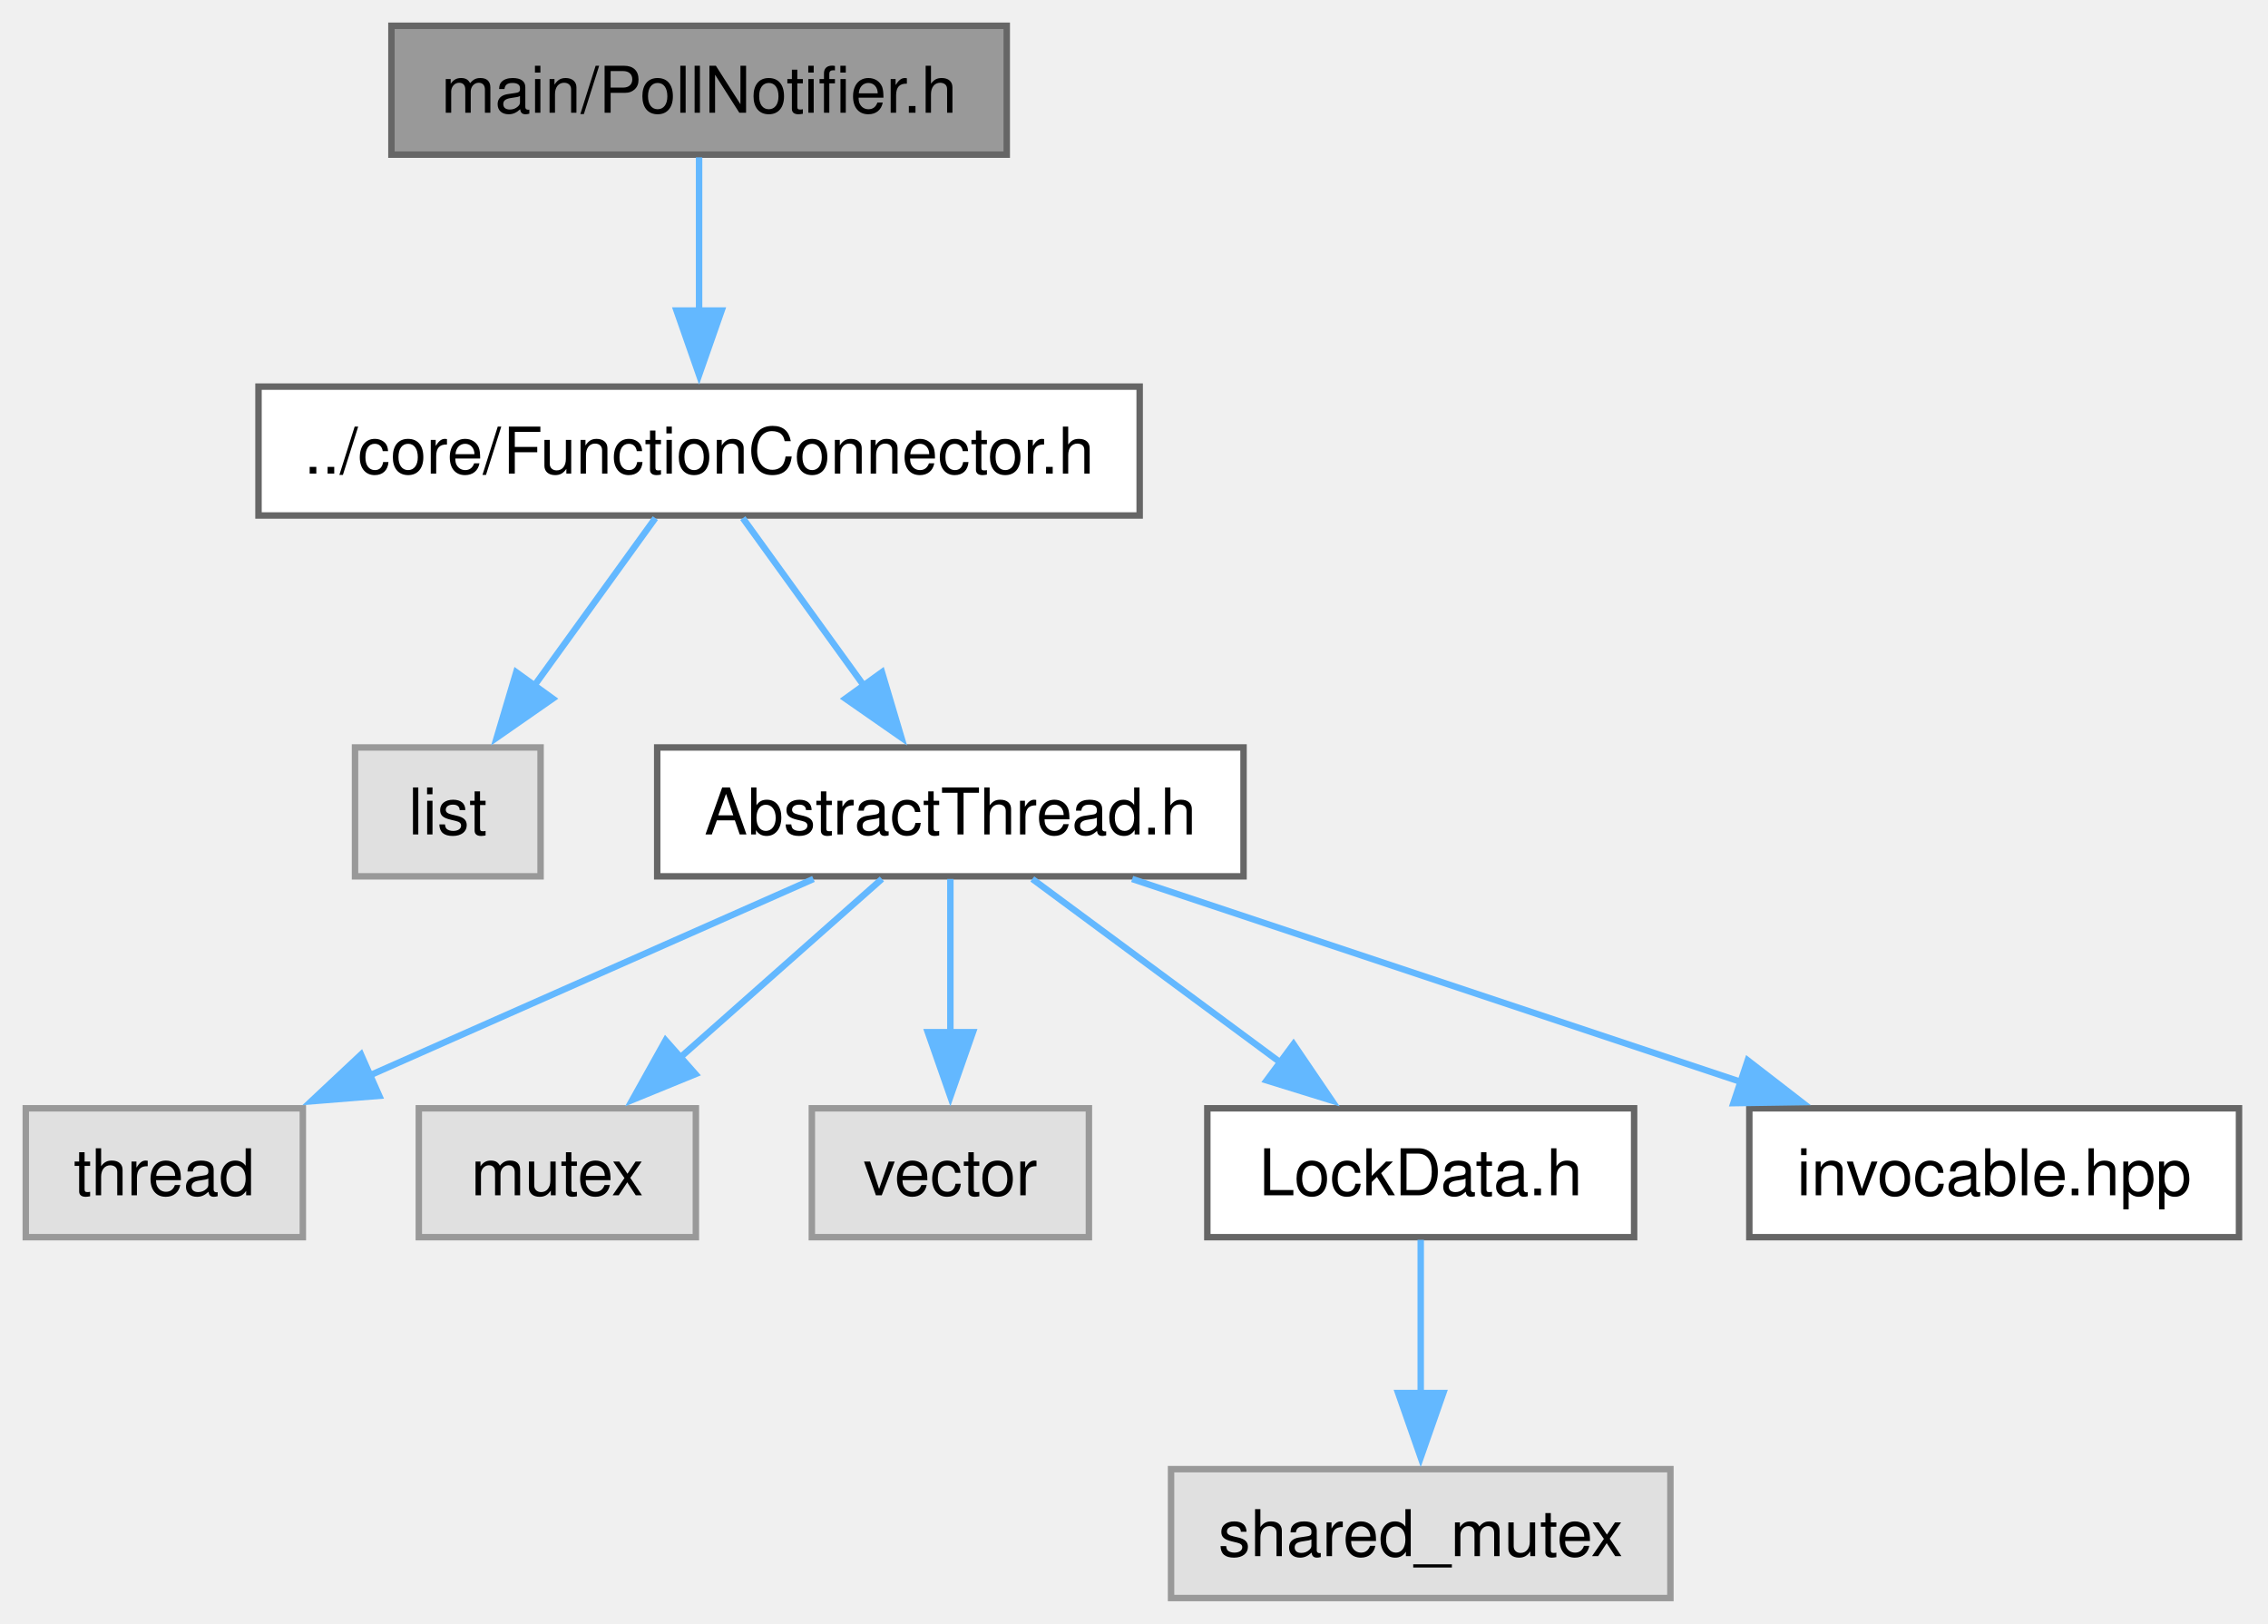
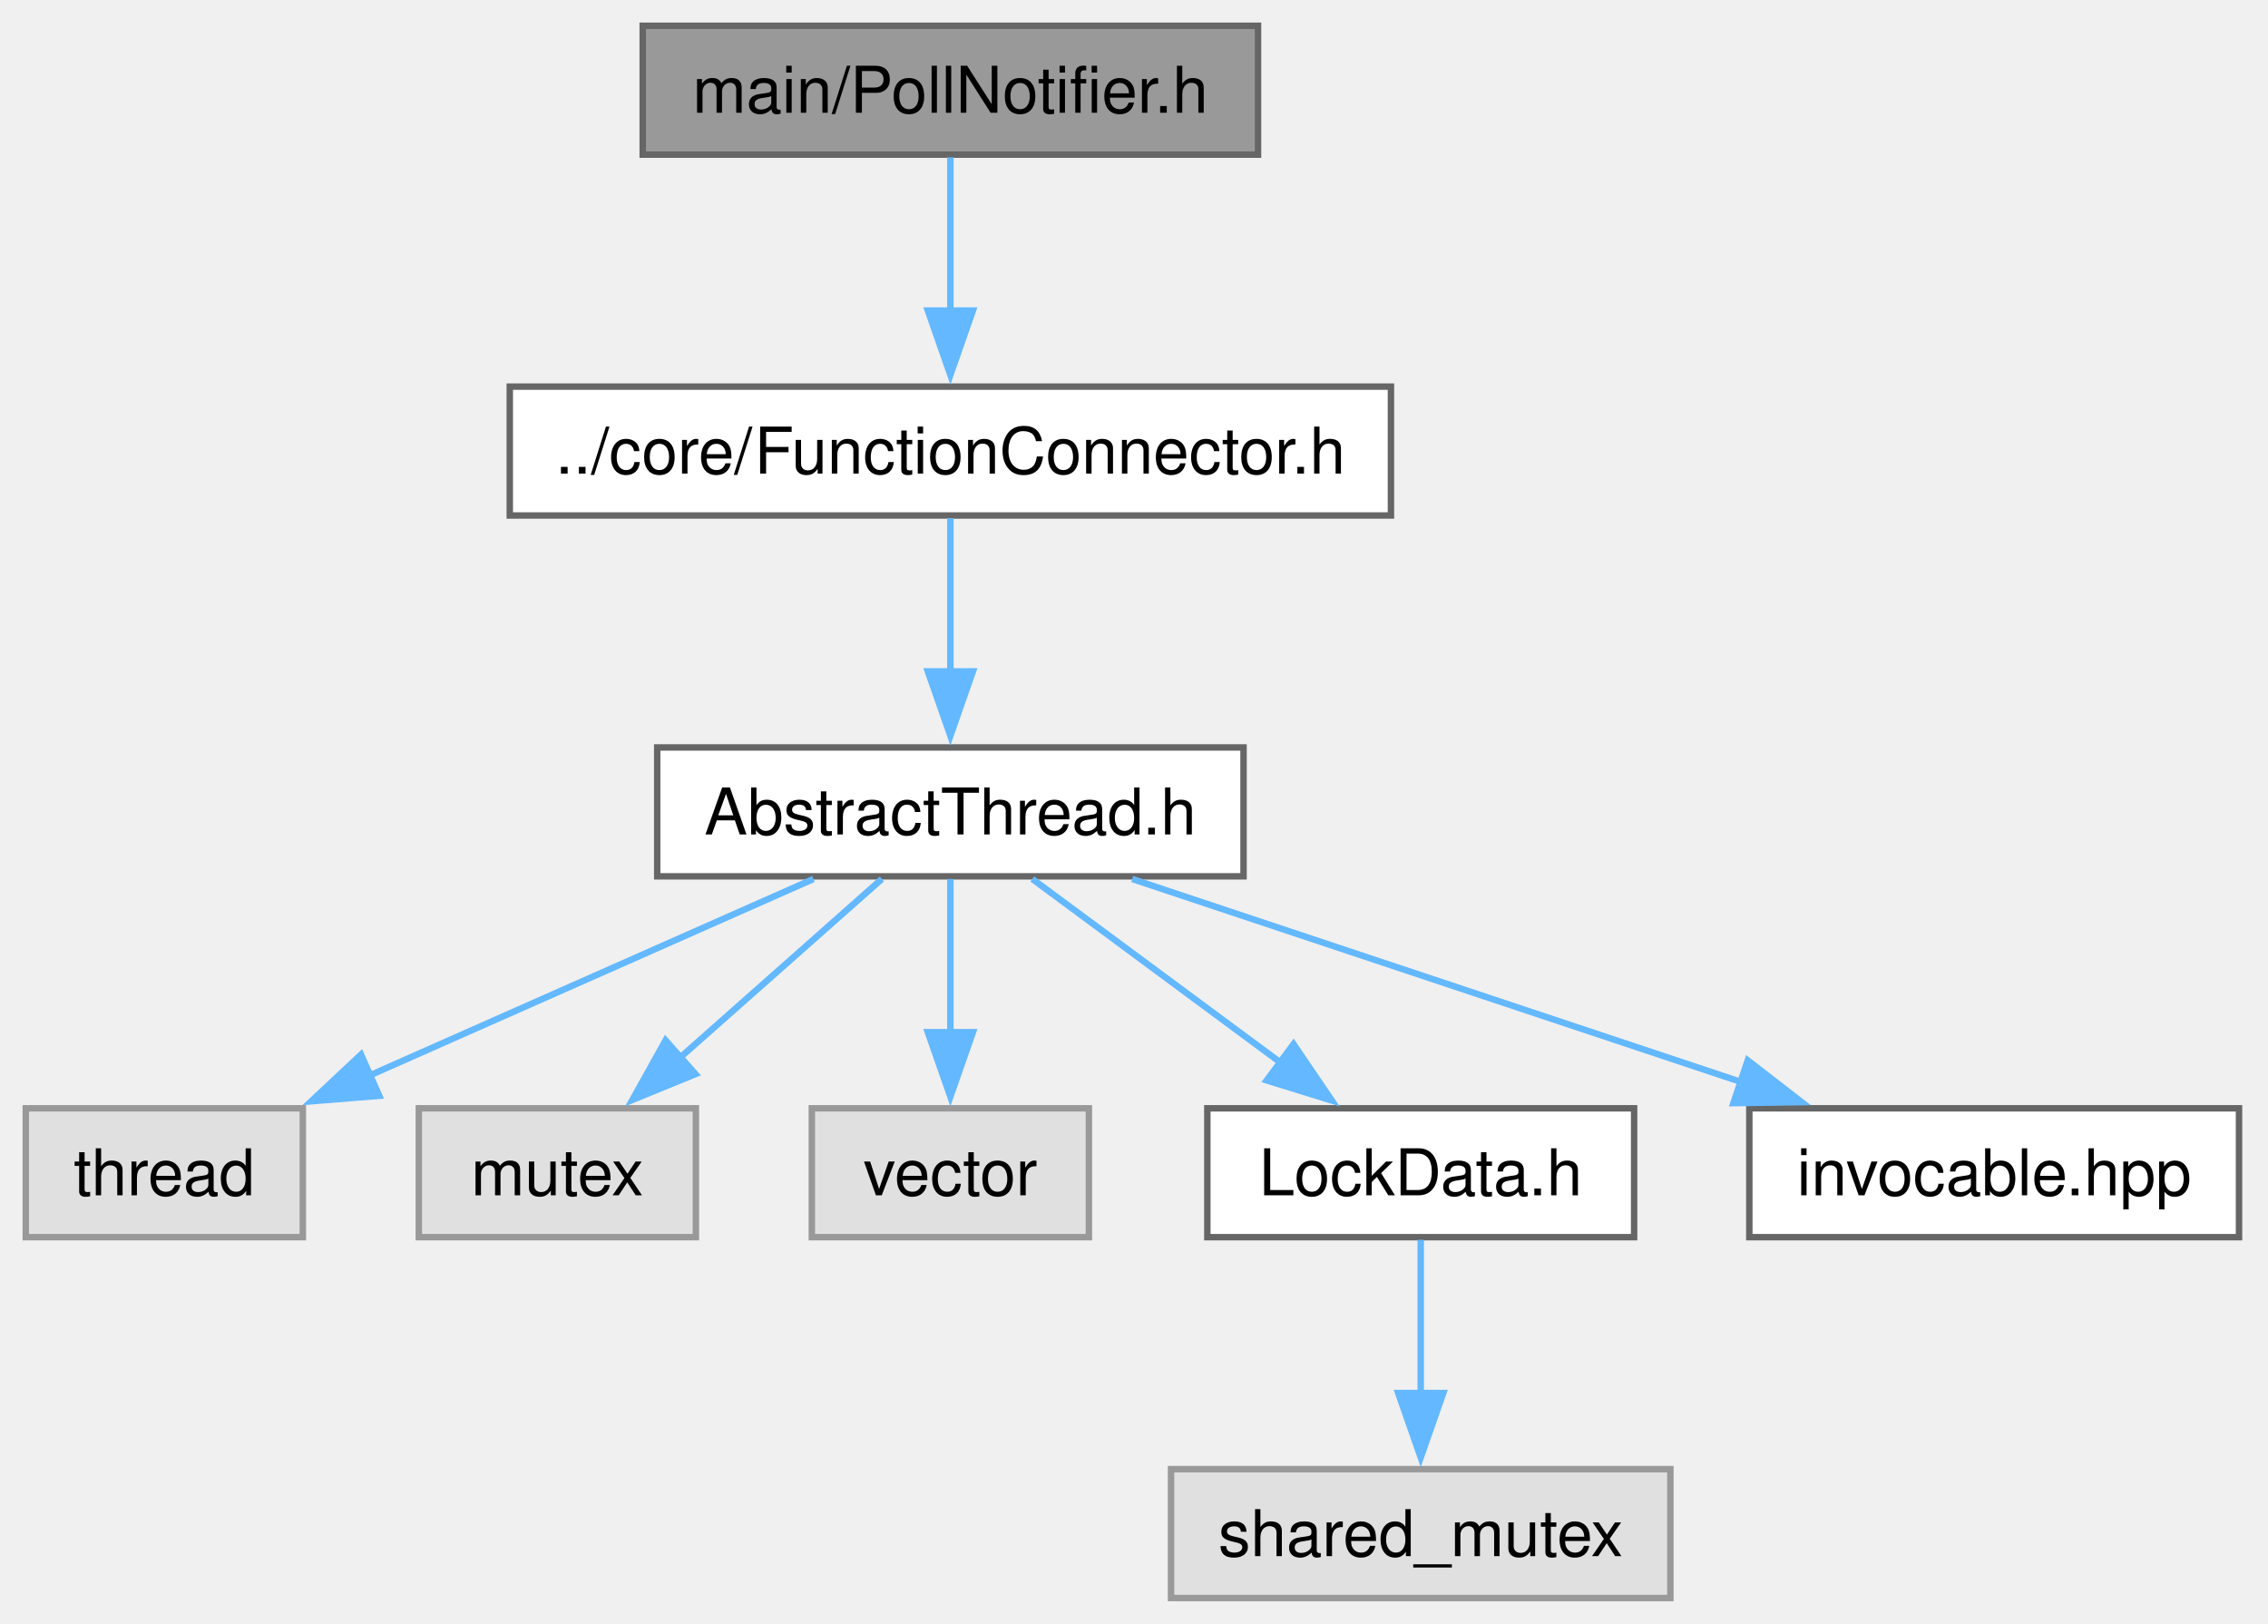
<svg xmlns="http://www.w3.org/2000/svg" xmlns:xlink="http://www.w3.org/1999/xlink" width="352pt" height="252pt" viewBox="0.00 0.00 352.00 252.00">
  <g id="graph0" class="graph" transform="scale(1 1) rotate(0) translate(4 248)">
    <g id="Node000001" class="node">
      <g id="a_Node000001">
        <a xlink:title="The PollNotifier class.">
-           <polygon fill="#999999" stroke="#666666" points="152.25,-244 56.75,-244 56.75,-224 152.25,-224 152.25,-244" />
-           <text xml:space="preserve" text-anchor="middle" x="104.5" y="-230.5" font-family="Helvetica,sans-Serif" font-size="10.00">main/PollNotifier.h</text>
+           <polygon fill="#999999" stroke="#666666" points="191.25,-244 95.75,-244 95.75,-224 191.25,-224 191.25,-244" />
+           <text xml:space="preserve" text-anchor="middle" x="143.5" y="-230.5" font-family="Helvetica,sans-Serif" font-size="10.00">main/PollNotifier.h</text>
        </a>
      </g>
    </g>
    <g id="Node000002" class="node">
      <g id="a_Node000002">
        <a xlink:href="FunctionConnector_8h.html" target="_top" xlink:title="The AbstractFunctionConnector, FunctionConnector, FunctionConnectorProtected, FunctionConnectionGuard...">
-           <polygon fill="white" stroke="#666666" points="172.88,-188 36.12,-188 36.12,-168 172.88,-168 172.88,-188" />
-           <text xml:space="preserve" text-anchor="middle" x="104.5" y="-174.5" font-family="Helvetica,sans-Serif" font-size="10.00">../core/FunctionConnector.h</text>
+           <polygon fill="white" stroke="#666666" points="211.88,-188 75.12,-188 75.12,-168 211.88,-168 211.88,-188" />
+           <text xml:space="preserve" text-anchor="middle" x="143.5" y="-174.5" font-family="Helvetica,sans-Serif" font-size="10.00">../core/FunctionConnector.h</text>
        </a>
      </g>
    </g>
    <g id="edge1_Node000001_Node000002" class="edge">
      <g id="a_edge1_Node000001_Node000002">
        <a xlink:title=" ">
-           <path fill="none" stroke="#63b8ff" d="M104.5,-223.59C104.5,-217.01 104.5,-207.96 104.5,-199.73" />
-           <polygon fill="#63b8ff" stroke="#63b8ff" points="108,-199.81 104.5,-189.81 101,-199.81 108,-199.81" />
+           <path fill="none" stroke="#63b8ff" d="M143.5,-223.59C143.5,-217.01 143.5,-207.96 143.5,-199.73" />
+           <polygon fill="#63b8ff" stroke="#63b8ff" points="147,-199.81 143.5,-189.81 140,-199.81 147,-199.81" />
        </a>
      </g>
    </g>
    <g id="Node000003" class="node">
      <g id="a_Node000003">
-         <a xlink:title=" ">
-           <polygon fill="#e0e0e0" stroke="#999999" points="79.9,-132 51.1,-132 51.1,-112 79.9,-112 79.9,-132" />
-           <text xml:space="preserve" text-anchor="middle" x="65.5" y="-118.5" font-family="Helvetica,sans-Serif" font-size="10.00">list</text>
+         <a xlink:href="AbstractThread_8h.html" target="_top" xlink:title="The AbstractThread class.">
+           <polygon fill="white" stroke="#666666" points="189,-132 98,-132 98,-112 189,-112 189,-132" />
+           <text xml:space="preserve" text-anchor="middle" x="143.5" y="-118.5" font-family="Helvetica,sans-Serif" font-size="10.00">AbstractThread.h</text>
        </a>
      </g>
    </g>
    <g id="edge2_Node000002_Node000003" class="edge">
      <g id="a_edge2_Node000002_Node000003">
        <a xlink:title=" ">
-           <path fill="none" stroke="#63b8ff" d="M97.71,-167.59C92.51,-160.39 85.17,-150.23 78.81,-141.43" />
-           <polygon fill="#63b8ff" stroke="#63b8ff" points="81.79,-139.58 73.1,-133.53 76.12,-143.68 81.79,-139.58" />
+           <path fill="none" stroke="#63b8ff" d="M143.5,-167.59C143.5,-161.01 143.5,-151.96 143.5,-143.73" />
+           <polygon fill="#63b8ff" stroke="#63b8ff" points="147,-143.81 143.5,-133.81 140,-143.81 147,-143.81" />
        </a>
      </g>
    </g>
    <g id="Node000004" class="node">
      <g id="a_Node000004">
-         <a xlink:href="AbstractThread_8h.html" target="_top" xlink:title="The AbstractThread class.">
-           <polygon fill="white" stroke="#666666" points="189,-132 98,-132 98,-112 189,-112 189,-132" />
-           <text xml:space="preserve" text-anchor="middle" x="143.5" y="-118.5" font-family="Helvetica,sans-Serif" font-size="10.00">AbstractThread.h</text>
+         <a xlink:title=" ">
+           <polygon fill="#e0e0e0" stroke="#999999" points="43,-76 0,-76 0,-56 43,-56 43,-76" />
+           <text xml:space="preserve" text-anchor="middle" x="21.5" y="-62.5" font-family="Helvetica,sans-Serif" font-size="10.00">thread</text>
        </a>
      </g>
    </g>
-     <g id="edge3_Node000002_Node000004" class="edge">
-       <g id="a_edge3_Node000002_Node000004">
+     <g id="edge3_Node000003_Node000004" class="edge">
+       <g id="a_edge3_Node000003_Node000004">
        <a xlink:title=" ">
-           <path fill="none" stroke="#63b8ff" d="M111.29,-167.59C116.49,-160.39 123.83,-150.23 130.19,-141.43" />
-           <polygon fill="#63b8ff" stroke="#63b8ff" points="132.88,-143.68 135.9,-133.53 127.21,-139.58 132.88,-143.68" />
+           <path fill="none" stroke="#63b8ff" d="M122.25,-111.59C103.21,-103.17 75.02,-90.69 53.3,-81.07" />
+           <polygon fill="#63b8ff" stroke="#63b8ff" points="54.86,-77.94 44.3,-77.09 52.03,-84.34 54.86,-77.94" />
        </a>
      </g>
    </g>
    <g id="Node000005" class="node">
      <g id="a_Node000005">
        <a xlink:title=" ">
-           <polygon fill="#e0e0e0" stroke="#999999" points="43,-76 0,-76 0,-56 43,-56 43,-76" />
-           <text xml:space="preserve" text-anchor="middle" x="21.5" y="-62.5" font-family="Helvetica,sans-Serif" font-size="10.00">thread</text>
+           <polygon fill="#e0e0e0" stroke="#999999" points="104,-76 61,-76 61,-56 104,-56 104,-76" />
+           <text xml:space="preserve" text-anchor="middle" x="82.5" y="-62.5" font-family="Helvetica,sans-Serif" font-size="10.00">mutex</text>
        </a>
      </g>
    </g>
-     <g id="edge4_Node000004_Node000005" class="edge">
-       <g id="a_edge4_Node000004_Node000005">
+     <g id="edge4_Node000003_Node000005" class="edge">
+       <g id="a_edge4_Node000003_Node000005">
        <a xlink:title=" ">
-           <path fill="none" stroke="#63b8ff" d="M122.25,-111.59C103.21,-103.17 75.02,-90.69 53.3,-81.07" />
-           <polygon fill="#63b8ff" stroke="#63b8ff" points="54.86,-77.94 44.3,-77.09 52.03,-84.34 54.86,-77.94" />
+           <path fill="none" stroke="#63b8ff" d="M132.87,-111.59C124.22,-103.93 111.77,-92.91 101.42,-83.75" />
+           <polygon fill="#63b8ff" stroke="#63b8ff" points="103.94,-81.31 94.14,-77.3 99.3,-86.55 103.94,-81.31" />
        </a>
      </g>
    </g>
    <g id="Node000006" class="node">
      <g id="a_Node000006">
        <a xlink:title=" ">
-           <polygon fill="#e0e0e0" stroke="#999999" points="104,-76 61,-76 61,-56 104,-56 104,-76" />
-           <text xml:space="preserve" text-anchor="middle" x="82.5" y="-62.5" font-family="Helvetica,sans-Serif" font-size="10.00">mutex</text>
-         </a>
-       </g>
-     </g>
-     <g id="edge5_Node000004_Node000006" class="edge">
-       <g id="a_edge5_Node000004_Node000006">
-         <a xlink:title=" ">
-           <path fill="none" stroke="#63b8ff" d="M132.87,-111.59C124.22,-103.93 111.77,-92.91 101.42,-83.75" />
-           <polygon fill="#63b8ff" stroke="#63b8ff" points="103.94,-81.31 94.14,-77.3 99.3,-86.55 103.94,-81.31" />
-         </a>
-       </g>
-     </g>
-     <g id="Node000007" class="node">
-       <g id="a_Node000007">
-         <a xlink:title=" ">
          <polygon fill="#e0e0e0" stroke="#999999" points="165,-76 122,-76 122,-56 165,-56 165,-76" />
          <text xml:space="preserve" text-anchor="middle" x="143.5" y="-62.5" font-family="Helvetica,sans-Serif" font-size="10.00">vector</text>
        </a>
      </g>
    </g>
-     <g id="edge6_Node000004_Node000007" class="edge">
-       <g id="a_edge6_Node000004_Node000007">
+     <g id="edge5_Node000003_Node000006" class="edge">
+       <g id="a_edge5_Node000003_Node000006">
        <a xlink:title=" ">
          <path fill="none" stroke="#63b8ff" d="M143.5,-111.59C143.5,-105.01 143.5,-95.96 143.5,-87.73" />
          <polygon fill="#63b8ff" stroke="#63b8ff" points="147,-87.81 143.5,-77.81 140,-87.81 147,-87.81" />
        </a>
      </g>
    </g>
-     <g id="Node000008" class="node">
-       <g id="a_Node000008">
+     <g id="Node000007" class="node">
+       <g id="a_Node000007">
        <a xlink:href="LockData_8h.html" target="_top" xlink:title="The LockData class.">
          <polygon fill="white" stroke="#666666" points="249.62,-76 183.38,-76 183.38,-56 249.62,-56 249.62,-76" />
          <text xml:space="preserve" text-anchor="middle" x="216.5" y="-62.5" font-family="Helvetica,sans-Serif" font-size="10.00">LockData.h</text>
        </a>
      </g>
    </g>
-     <g id="edge7_Node000004_Node000008" class="edge">
-       <g id="a_edge7_Node000004_Node000008">
+     <g id="edge6_Node000003_Node000007" class="edge">
+       <g id="a_edge6_Node000003_Node000007">
        <a xlink:title=" ">
          <path fill="none" stroke="#63b8ff" d="M156.22,-111.59C166.89,-103.7 182.38,-92.24 194.98,-82.92" />
          <polygon fill="#63b8ff" stroke="#63b8ff" points="196.76,-85.96 202.71,-77.2 192.59,-80.33 196.76,-85.96" />
        </a>
      </g>
    </g>
-     <g id="Node000010" class="node">
-       <g id="a_Node000010">
+     <g id="Node000009" class="node">
+       <g id="a_Node000009">
        <a xlink:href="invocable_8hpp_source.html" target="_top" xlink:title=" ">
          <polygon fill="white" stroke="#666666" points="343.5,-76 267.5,-76 267.5,-56 343.5,-56 343.5,-76" />
          <text xml:space="preserve" text-anchor="middle" x="305.5" y="-62.5" font-family="Helvetica,sans-Serif" font-size="10.00">invocable.hpp</text>
        </a>
      </g>
    </g>
-     <g id="edge9_Node000004_Node000010" class="edge">
-       <g id="a_edge9_Node000004_Node000010">
+     <g id="edge8_Node000003_Node000009" class="edge">
+       <g id="a_edge8_Node000003_Node000009">
        <a xlink:title=" ">
          <path fill="none" stroke="#63b8ff" d="M171.72,-111.59C197.92,-102.86 237.18,-89.77 266.4,-80.03" />
          <polygon fill="#63b8ff" stroke="#63b8ff" points="267.25,-83.44 275.63,-76.96 265.03,-76.8 267.25,-83.44" />
        </a>
      </g>
    </g>
-     <g id="Node000009" class="node">
-       <g id="a_Node000009">
+     <g id="Node000008" class="node">
+       <g id="a_Node000008">
        <a xlink:title=" ">
          <polygon fill="#e0e0e0" stroke="#999999" points="255.25,-20 177.75,-20 177.75,0 255.25,0 255.25,-20" />
          <text xml:space="preserve" text-anchor="middle" x="216.5" y="-6.5" font-family="Helvetica,sans-Serif" font-size="10.00">shared_mutex</text>
        </a>
      </g>
    </g>
-     <g id="edge8_Node000008_Node000009" class="edge">
-       <g id="a_edge8_Node000008_Node000009">
+     <g id="edge7_Node000007_Node000008" class="edge">
+       <g id="a_edge7_Node000007_Node000008">
        <a xlink:title=" ">
          <path fill="none" stroke="#63b8ff" d="M216.5,-55.59C216.5,-49.01 216.5,-39.96 216.5,-31.73" />
          <polygon fill="#63b8ff" stroke="#63b8ff" points="220,-31.81 216.5,-21.81 213,-31.81 220,-31.81" />
        </a>
      </g>
    </g>
  </g>
</svg>
